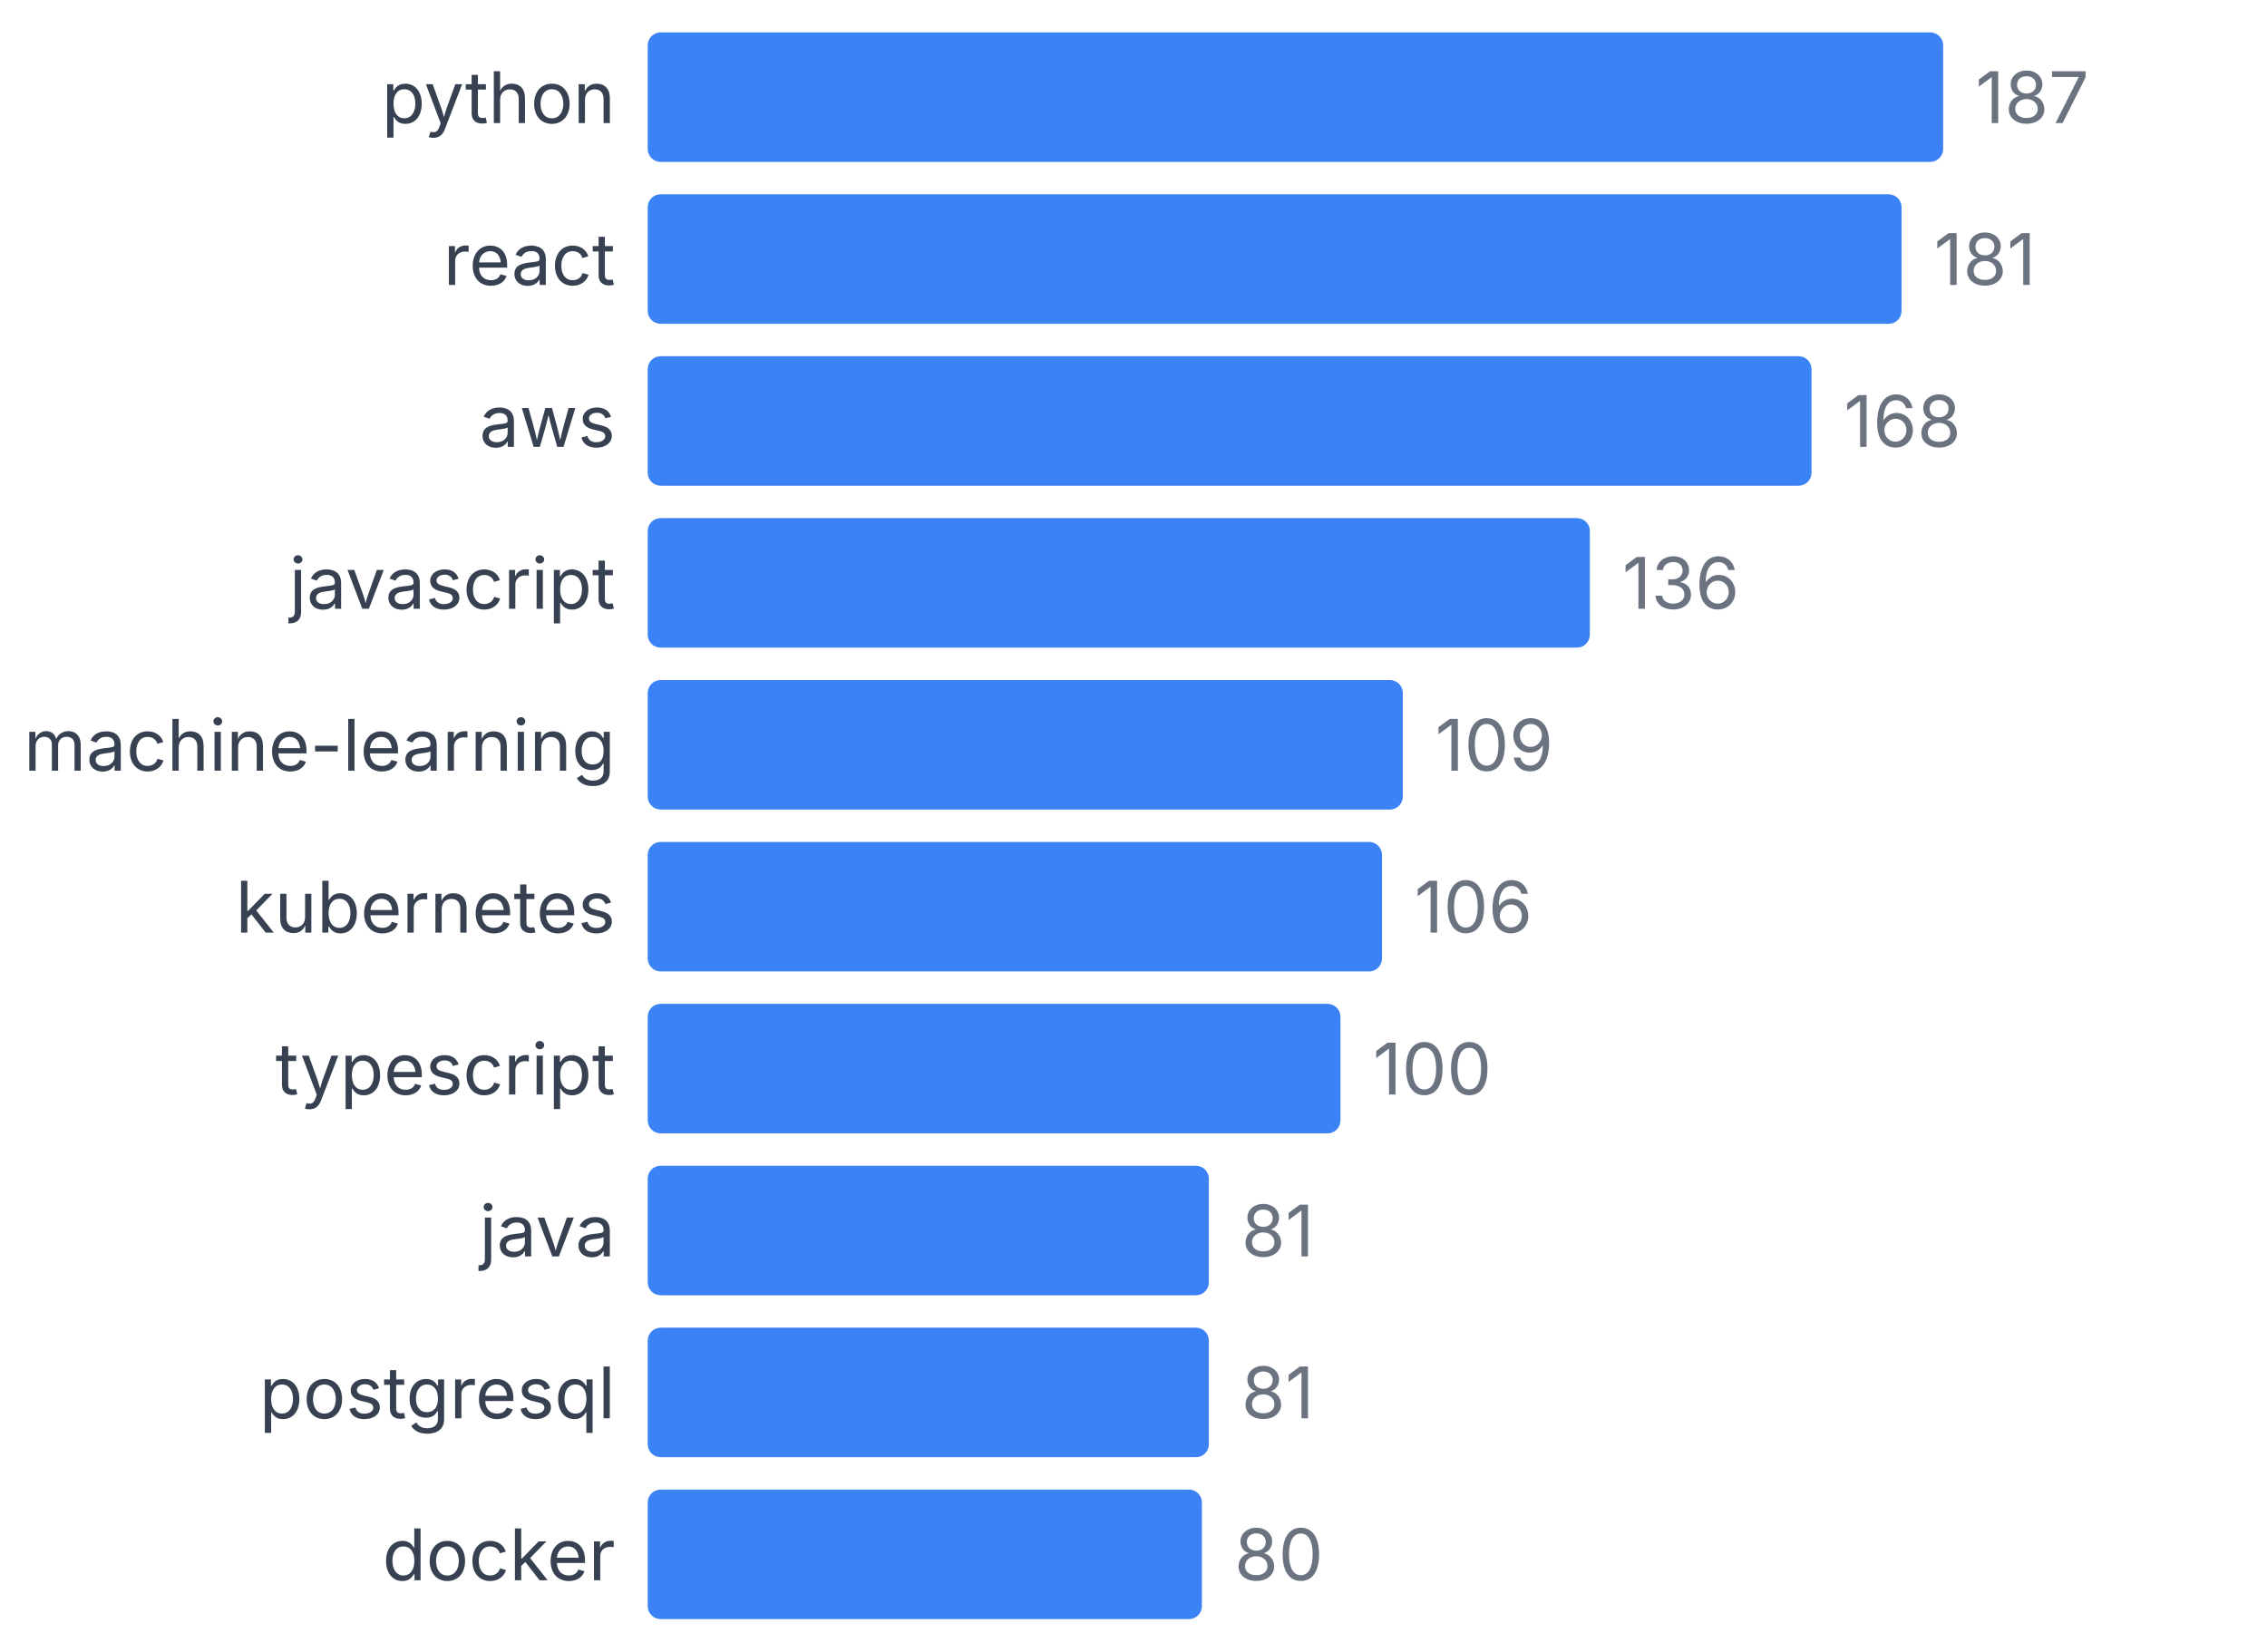
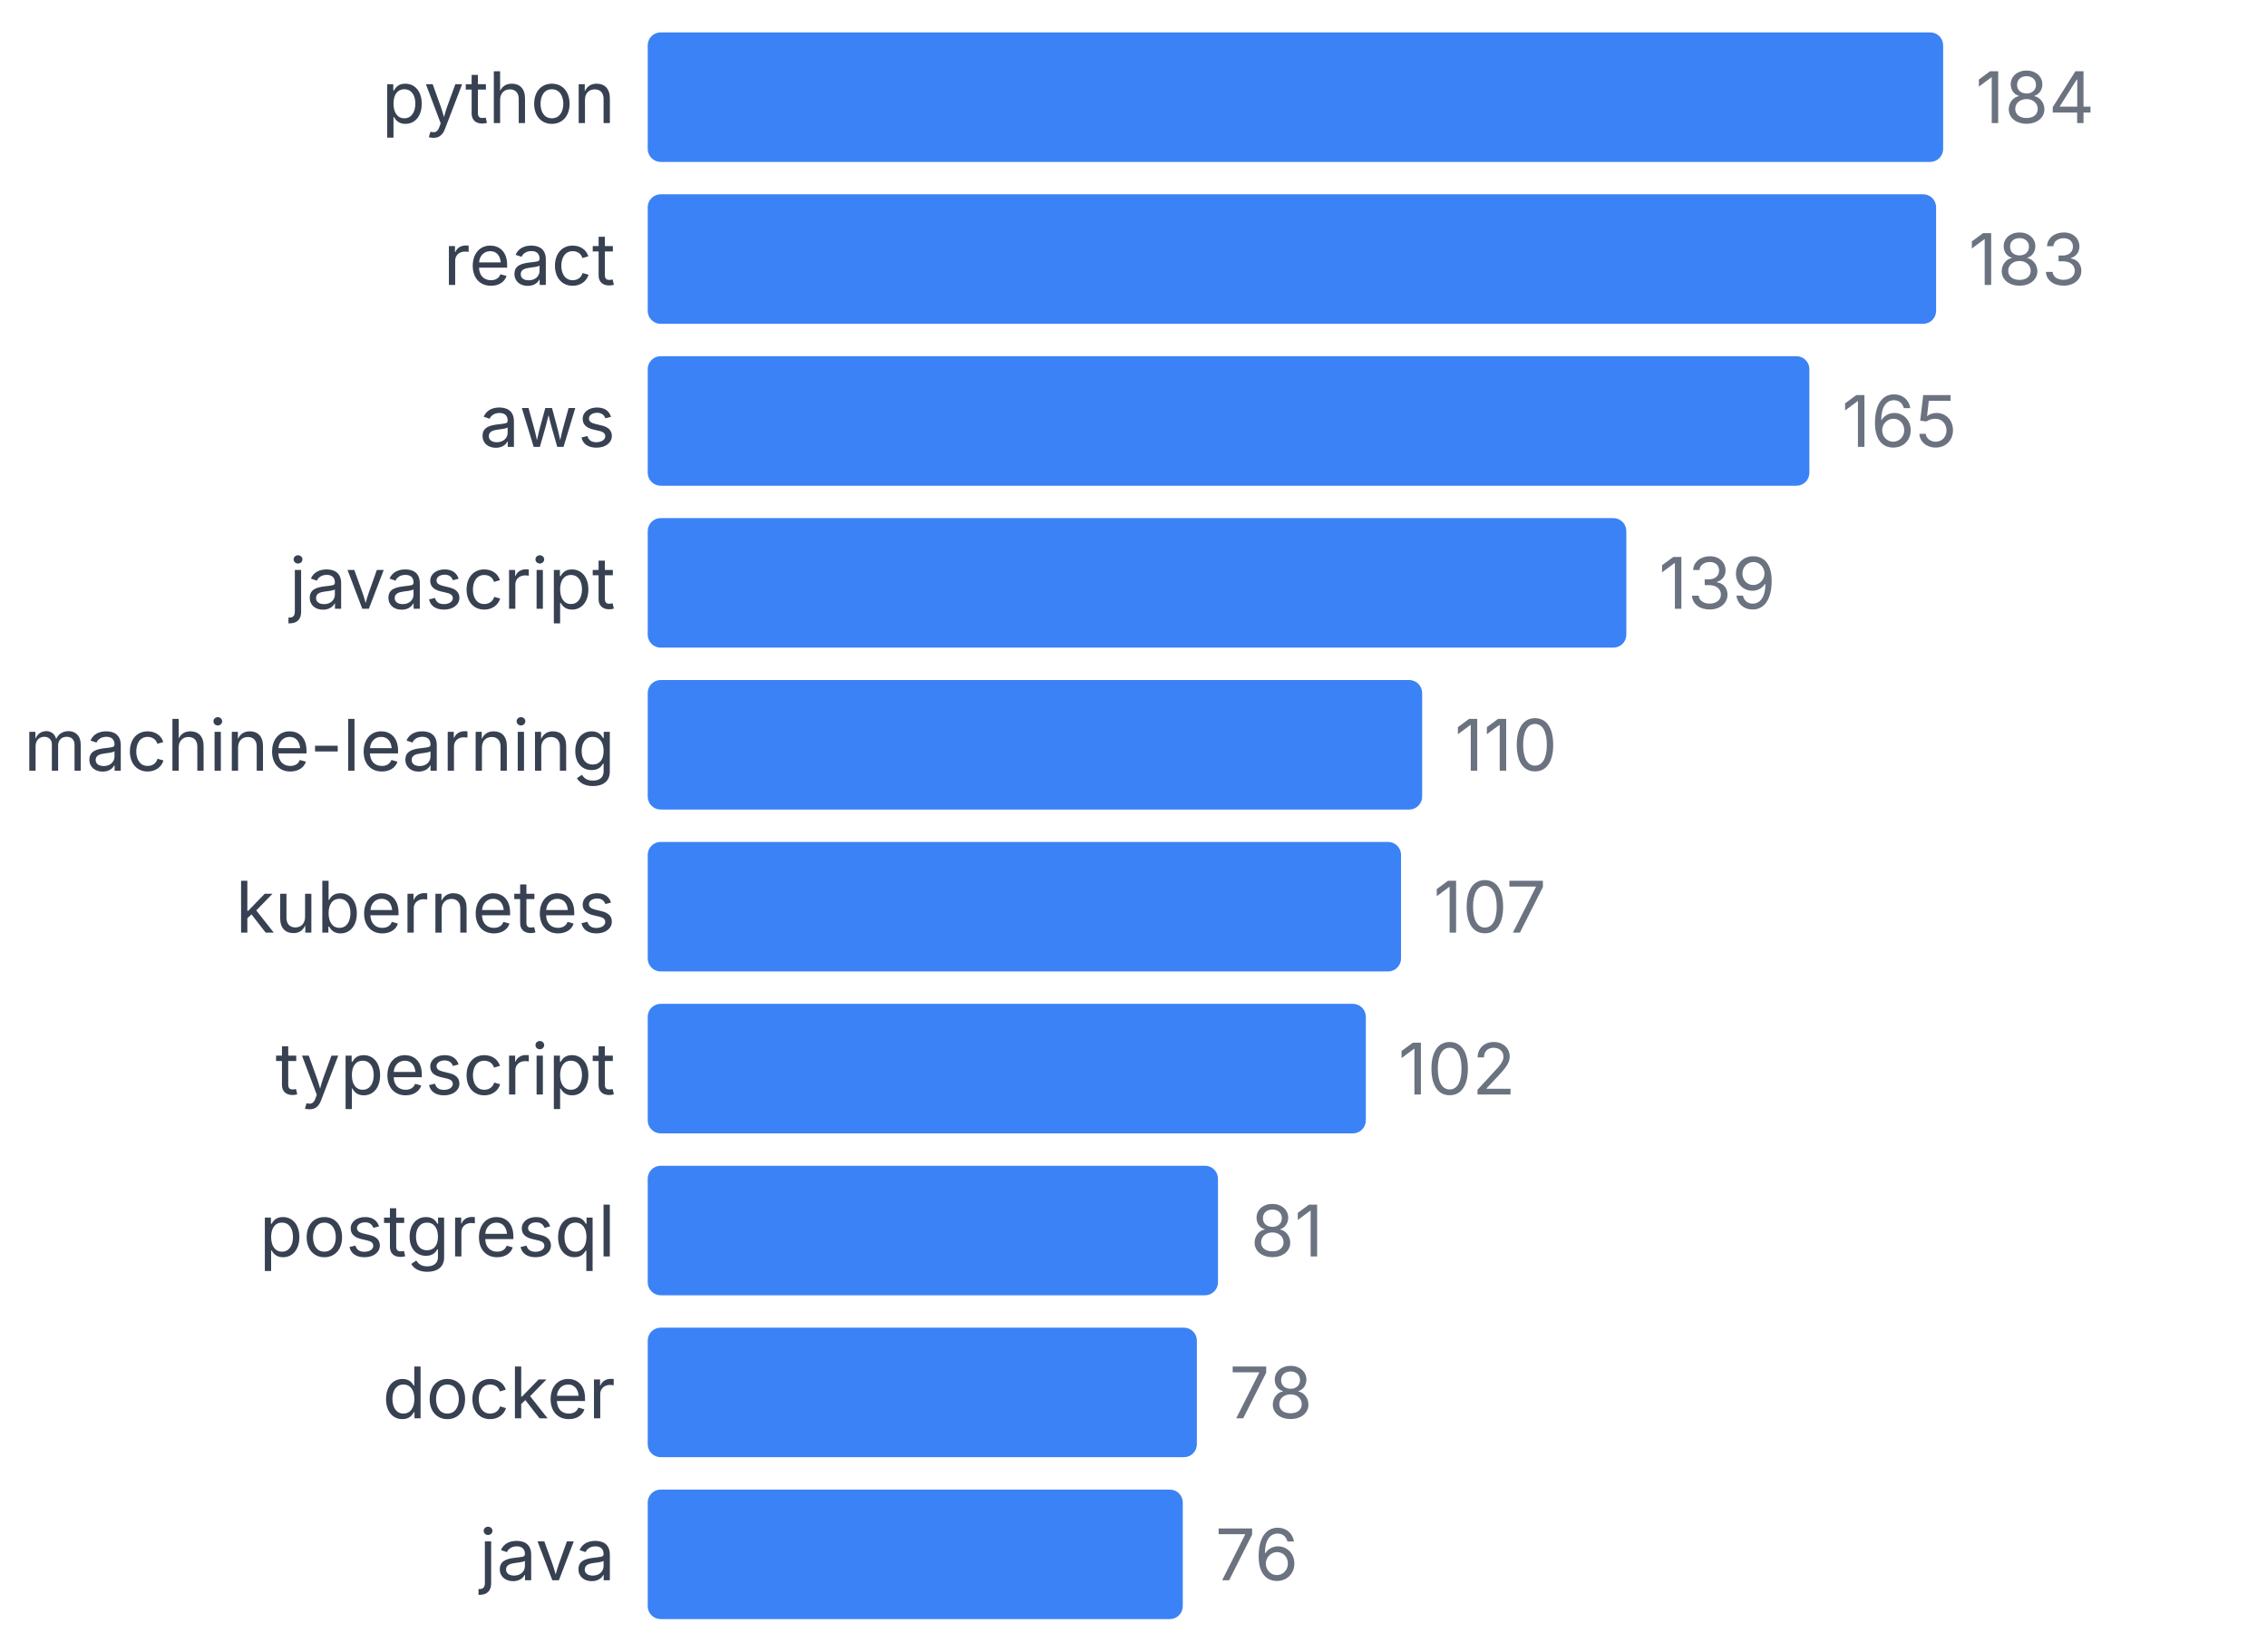
<svg xmlns="http://www.w3.org/2000/svg" width="350" height="255" viewBox="0 0 350 255">
  <style>
    text { font-family: system-ui, -apple-system, sans-serif; }
  </style>
  <text x="95" y="19" text-anchor="end" font-size="11" fill="#374151">python</text>
  <rect x="100" y="5" width="200" height="20" fill="#3b82f6" rx="2" />
-   <text x="305" y="19" font-size="11" fill="#6b7280">187</text>
+   <text x="305" y="19" font-size="11" fill="#6b7280">184</text>
  <text x="95" y="44" text-anchor="end" font-size="11" fill="#374151">react</text>
-   <rect x="100" y="30" width="193.583" height="20" fill="#3b82f6" rx="2" />
-   <text x="298.583" y="44" font-size="11" fill="#6b7280">181</text>
+   <rect x="100" y="30" width="198.913" height="20" fill="#3b82f6" rx="2" />
+   <text x="303.913" y="44" font-size="11" fill="#6b7280">183</text>
  <text x="95" y="69" text-anchor="end" font-size="11" fill="#374151">aws</text>
-   <rect x="100" y="55" width="179.679" height="20" fill="#3b82f6" rx="2" />
-   <text x="284.679" y="69" font-size="11" fill="#6b7280">168</text>
+   <rect x="100" y="55" width="179.348" height="20" fill="#3b82f6" rx="2" />
+   <text x="284.348" y="69" font-size="11" fill="#6b7280">165</text>
  <text x="95" y="94" text-anchor="end" font-size="11" fill="#374151">javascript</text>
-   <rect x="100" y="80" width="145.455" height="20" fill="#3b82f6" rx="2" />
-   <text x="250.455" y="94" font-size="11" fill="#6b7280">136</text>
+   <rect x="100" y="80" width="151.087" height="20" fill="#3b82f6" rx="2" />
+   <text x="256.087" y="94" font-size="11" fill="#6b7280">139</text>
  <text x="95" y="119" text-anchor="end" font-size="11" fill="#374151">machine-learning</text>
-   <rect x="100" y="105" width="116.578" height="20" fill="#3b82f6" rx="2" />
-   <text x="221.578" y="119" font-size="11" fill="#6b7280">109</text>
+   <rect x="100" y="105" width="119.565" height="20" fill="#3b82f6" rx="2" />
+   <text x="224.565" y="119" font-size="11" fill="#6b7280">110</text>
  <text x="95" y="144" text-anchor="end" font-size="11" fill="#374151">kubernetes</text>
-   <rect x="100" y="130" width="113.369" height="20" fill="#3b82f6" rx="2" />
-   <text x="218.369" y="144" font-size="11" fill="#6b7280">106</text>
+   <rect x="100" y="130" width="116.304" height="20" fill="#3b82f6" rx="2" />
+   <text x="221.304" y="144" font-size="11" fill="#6b7280">107</text>
  <text x="95" y="169" text-anchor="end" font-size="11" fill="#374151">typescript</text>
-   <rect x="100" y="155" width="106.952" height="20" fill="#3b82f6" rx="2" />
-   <text x="211.952" y="169" font-size="11" fill="#6b7280">100</text>
-   <text x="95" y="194" text-anchor="end" font-size="11" fill="#374151">java</text>
-   <rect x="100" y="180" width="86.631" height="20" fill="#3b82f6" rx="2" />
-   <text x="191.631" y="194" font-size="11" fill="#6b7280">81</text>
-   <text x="95" y="219" text-anchor="end" font-size="11" fill="#374151">postgresql</text>
-   <rect x="100" y="205" width="86.631" height="20" fill="#3b82f6" rx="2" />
-   <text x="191.631" y="219" font-size="11" fill="#6b7280">81</text>
-   <text x="95" y="244" text-anchor="end" font-size="11" fill="#374151">docker</text>
-   <rect x="100" y="230" width="85.561" height="20" fill="#3b82f6" rx="2" />
-   <text x="190.561" y="244" font-size="11" fill="#6b7280">80</text>
+   <rect x="100" y="155" width="110.87" height="20" fill="#3b82f6" rx="2" />
+   <text x="215.87" y="169" font-size="11" fill="#6b7280">102</text>
+   <text x="95" y="194" text-anchor="end" font-size="11" fill="#374151">postgresql</text>
+   <rect x="100" y="180" width="88.043" height="20" fill="#3b82f6" rx="2" />
+   <text x="193.043" y="194" font-size="11" fill="#6b7280">81</text>
+   <text x="95" y="219" text-anchor="end" font-size="11" fill="#374151">docker</text>
+   <rect x="100" y="205" width="84.783" height="20" fill="#3b82f6" rx="2" />
+   <text x="189.783" y="219" font-size="11" fill="#6b7280">78</text>
+   <text x="95" y="244" text-anchor="end" font-size="11" fill="#374151">java</text>
+   <rect x="100" y="230" width="82.609" height="20" fill="#3b82f6" rx="2" />
+   <text x="187.609" y="244" font-size="11" fill="#6b7280">76</text>
</svg>
